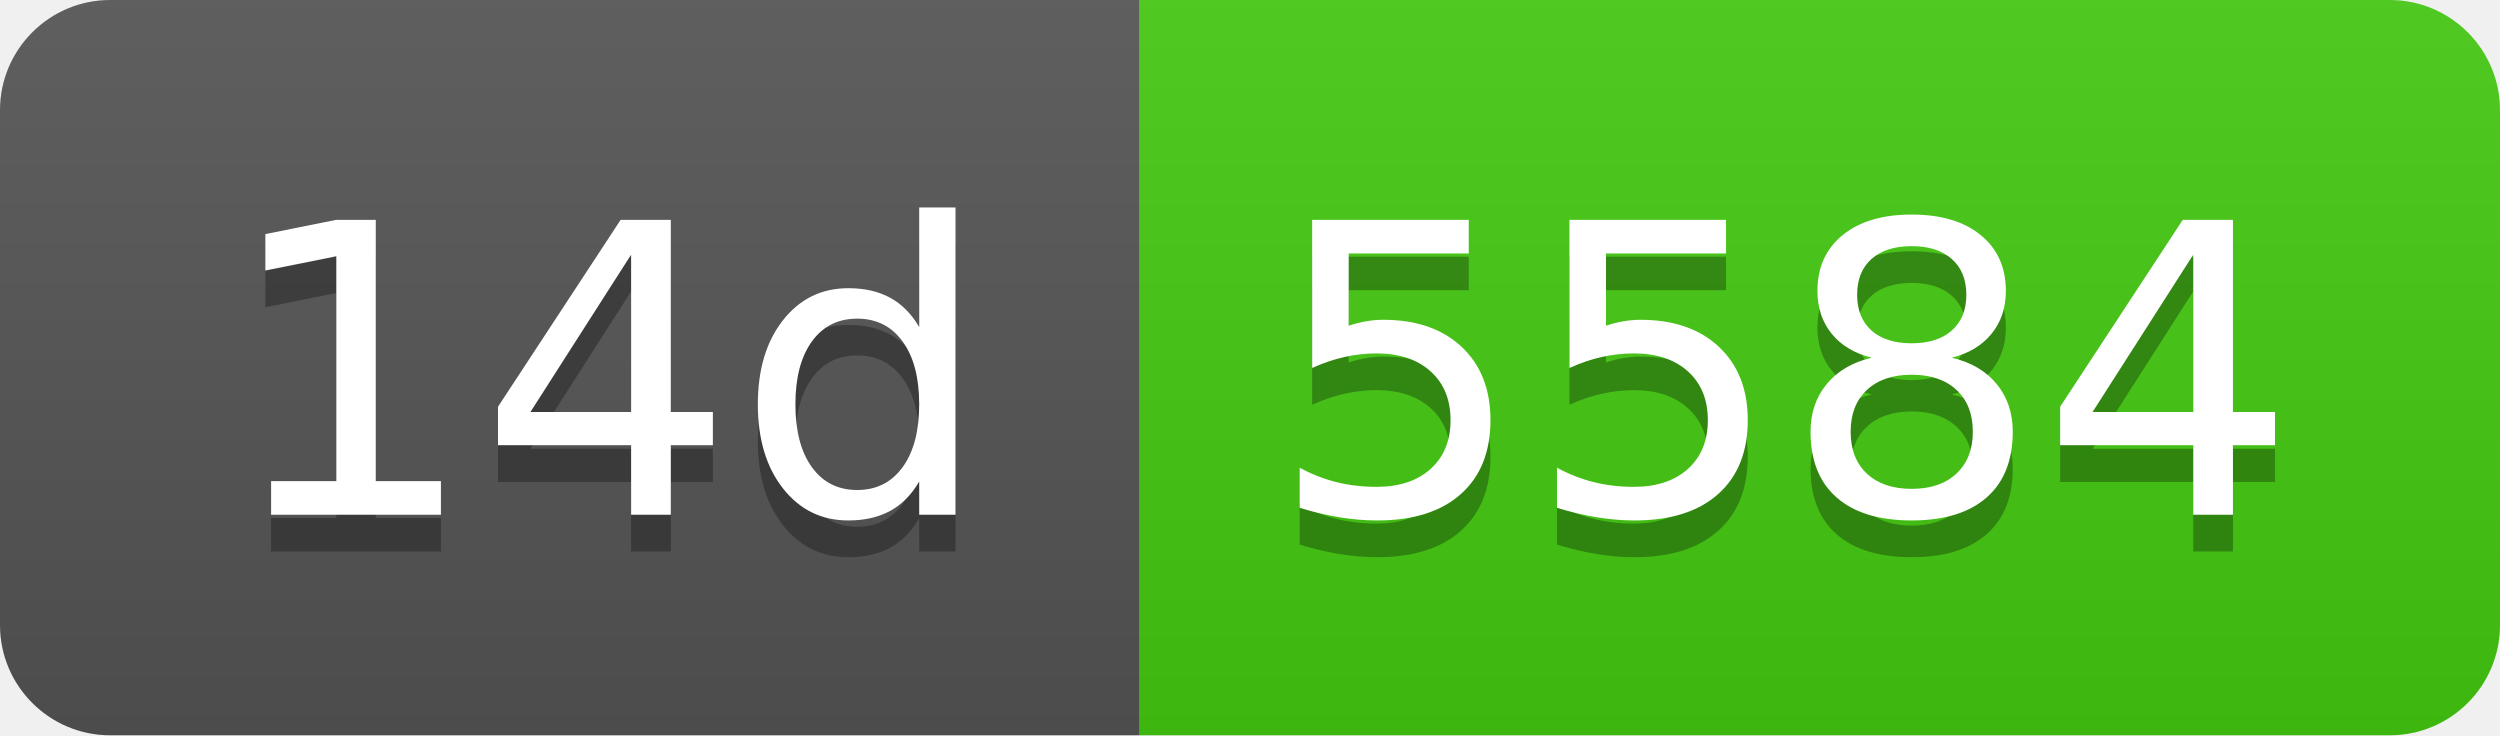
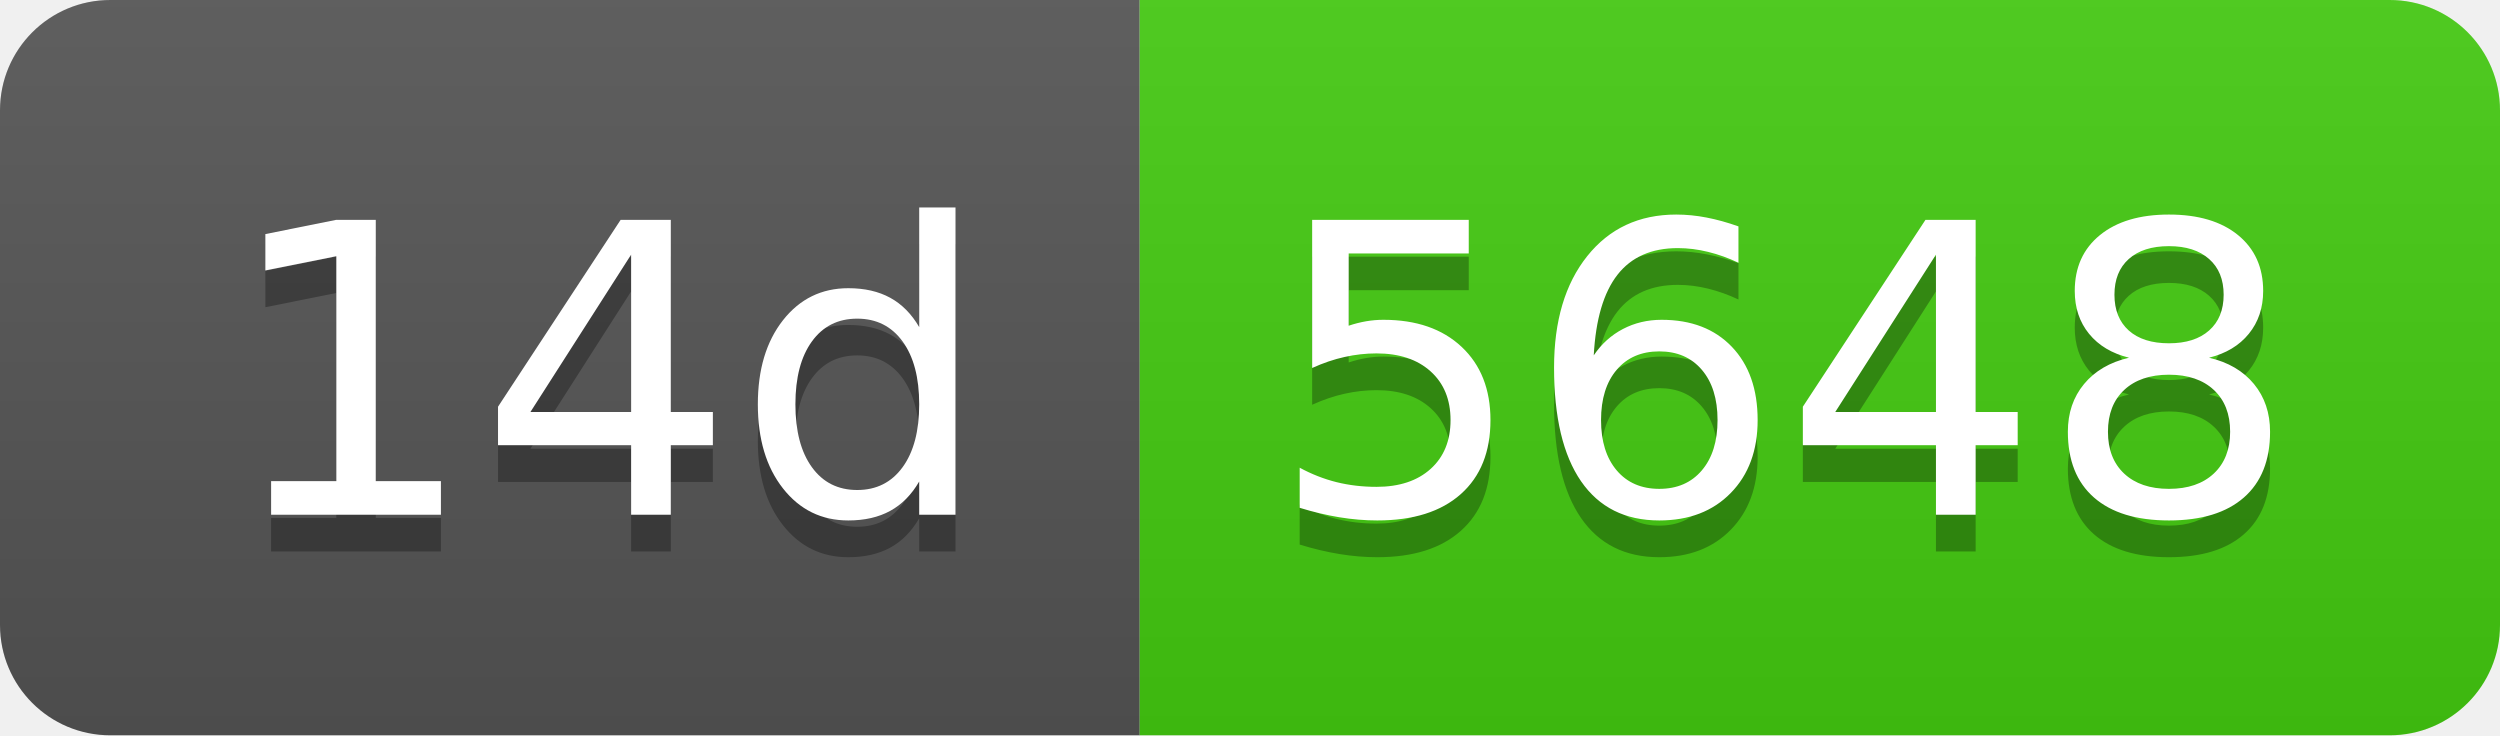
- <svg xmlns="http://www.w3.org/2000/svg" width="68" height="20" role="img" aria-label="14d: 5584">
+ <svg xmlns="http://www.w3.org/2000/svg" width="68" height="20" role="img" aria-label="14d: 5648">
  <linearGradient id="s" x2="0" y2="100%">
    <stop offset="0" stop-color="#bbb" stop-opacity=".1" />
    <stop offset="1" stop-opacity=".1" />
  </linearGradient>
  <clipPath id="r">
    <rect width="68" height="20" rx="3" fill="#fff" />
  </clipPath>
  <g clip-path="url(#r)">
    <rect width="31" height="20" fill="#555" />
    <rect x="31" width="37" height="20" fill="#4c1" />
    <rect width="68" height="20" fill="url(#s)" />
  </g>
  <g fill="#fff" text-anchor="middle" font-family="Verdana,Geneva,DejaVu Sans,sans-serif" text-rendering="geometricPrecision" font-size="110">
    <text aria-hidden="true" x="165" y="150" fill="#010101" fill-opacity=".3" transform="scale(.1)" textLength="210">14d</text>
    <text x="165" y="140" transform="scale(.1)" fill="#fff" textLength="210">14d</text>
-     <text aria-hidden="true" x="485" y="150" fill="#010101" fill-opacity=".3" transform="scale(.1)" textLength="270">5584</text>
-     <text x="485" y="140" transform="scale(.1)" fill="#fff" textLength="270">5584</text>
+     <text aria-hidden="true" x="485" y="150" fill="#010101" fill-opacity=".3" transform="scale(.1)" textLength="270">5648</text>
+     <text x="485" y="140" transform="scale(.1)" fill="#fff" textLength="270">5648</text>
  </g>
</svg>
